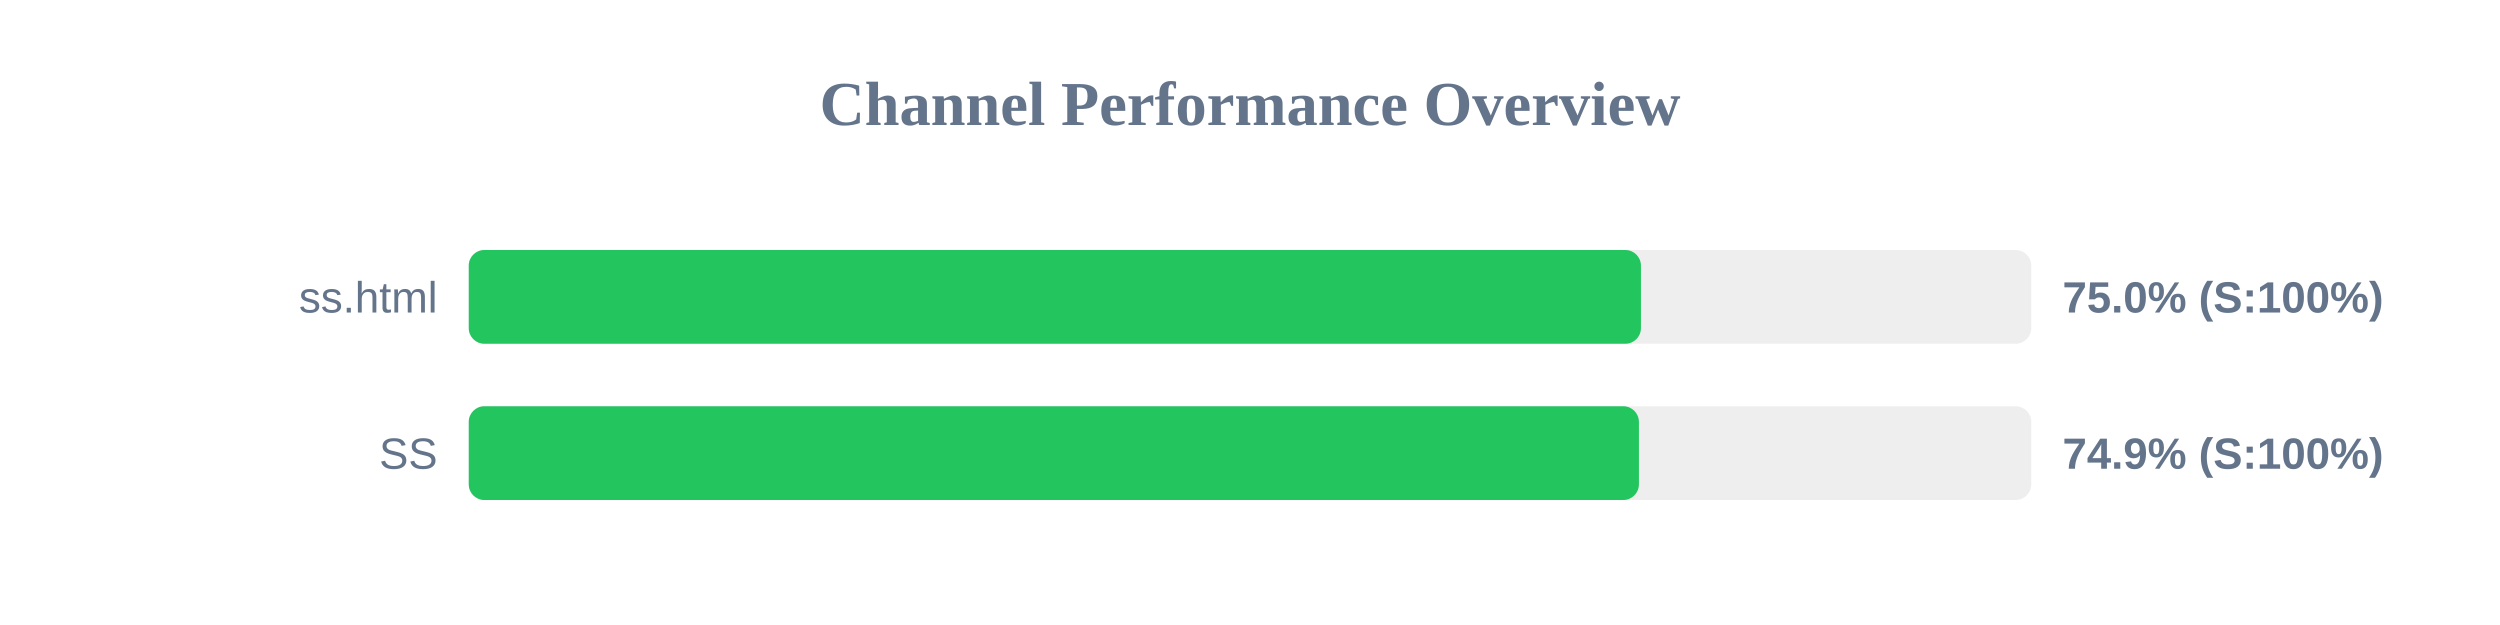
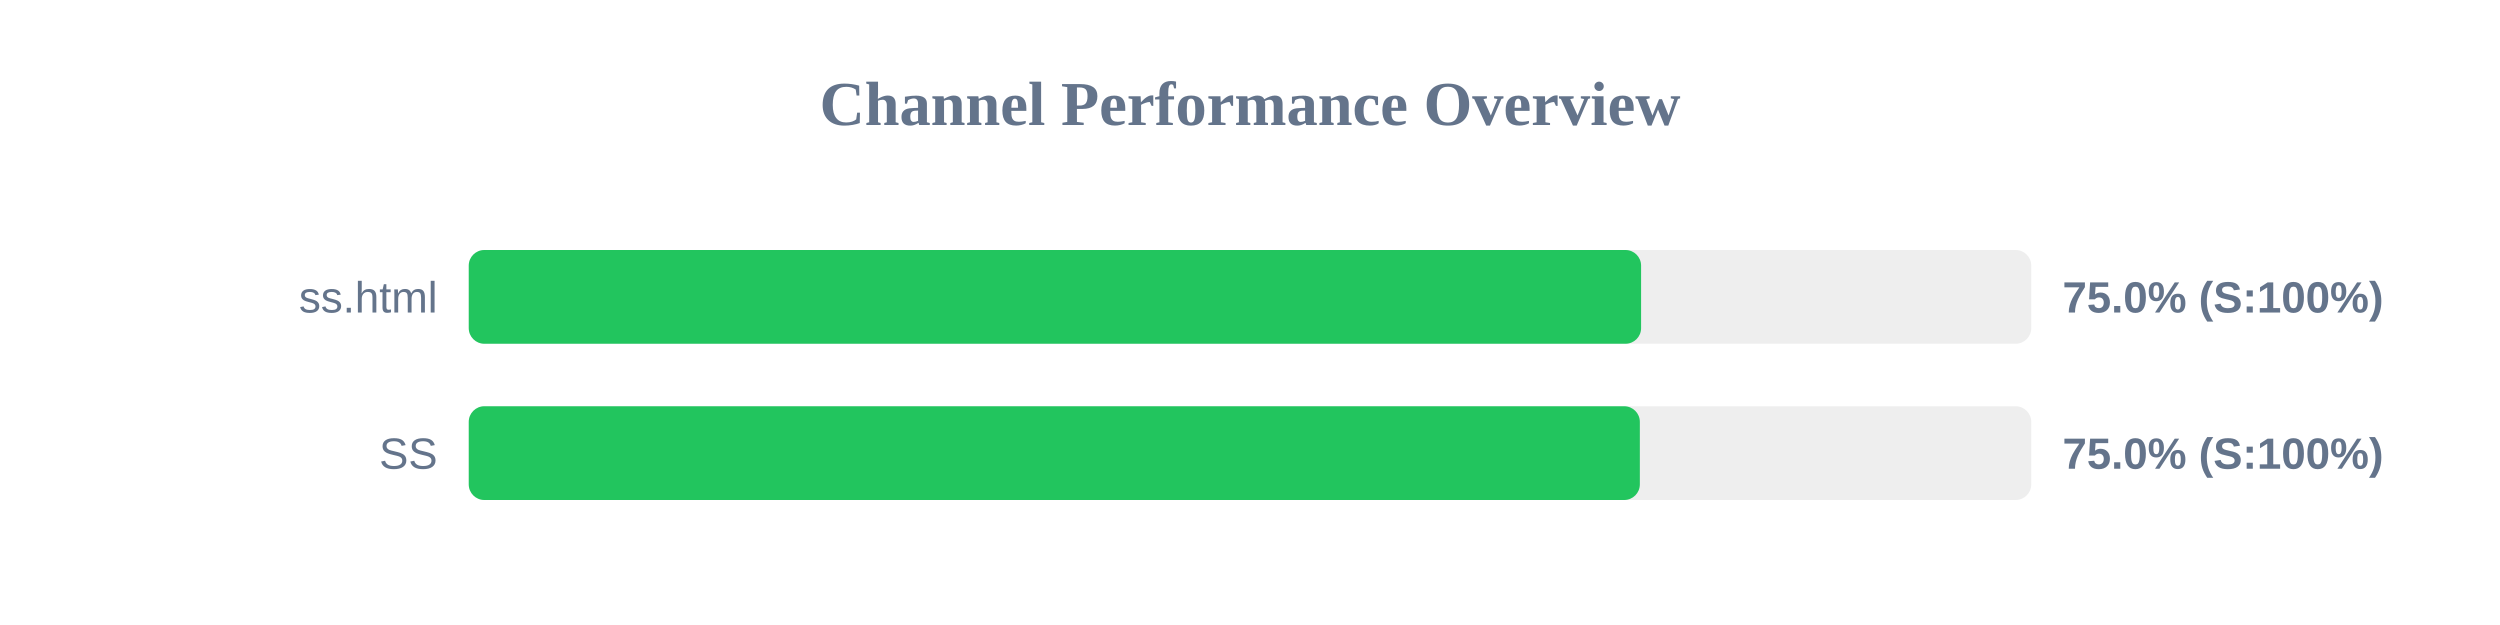
<svg xmlns="http://www.w3.org/2000/svg" width="800" height="200" version="1.1">
  <style>
        .row { font: 14px Arial; fill: #64748b; }
        .score { font: bold 14px Arial; fill: #64748b; }
    </style>
  <text x="400" y="40" text-anchor="middle" font-size="20px" font-weight="bold" fill="#64748b">Channel Performance Overview</text>
  <rect x="150" y="80" width="500" height="30" fill="#eee" rx="5" />
-   <rect x="150" y="80" width="375.1" height="30" fill="#22c55e" rx="5" />
+   <rect x="150" y="80" width="375.15" height="30" fill="#22c55e" rx="5" />
  <text x="140" y="100" text-anchor="end" class="row">ss.html</text>
  <text x="660" y="100" text-anchor="start" class="score">75.0% (S:100%)</text>
  <rect x="150" y="130" width="500" height="30" fill="#eee" rx="5" />
-   <rect x="150" y="130" width="374.45" height="30" fill="#22c55e" rx="5" />
+   <rect x="150" y="130" width="374.75" height="30" fill="#22c55e" rx="5" />
  <text x="140" y="150" text-anchor="end" class="row">SS</text>
-   <text x="660" y="150" text-anchor="start" class="score">74.9% (S:100%)</text>
+   <text x="660" y="150" text-anchor="start" class="score">75.0% (S:100%)</text>
</svg>
